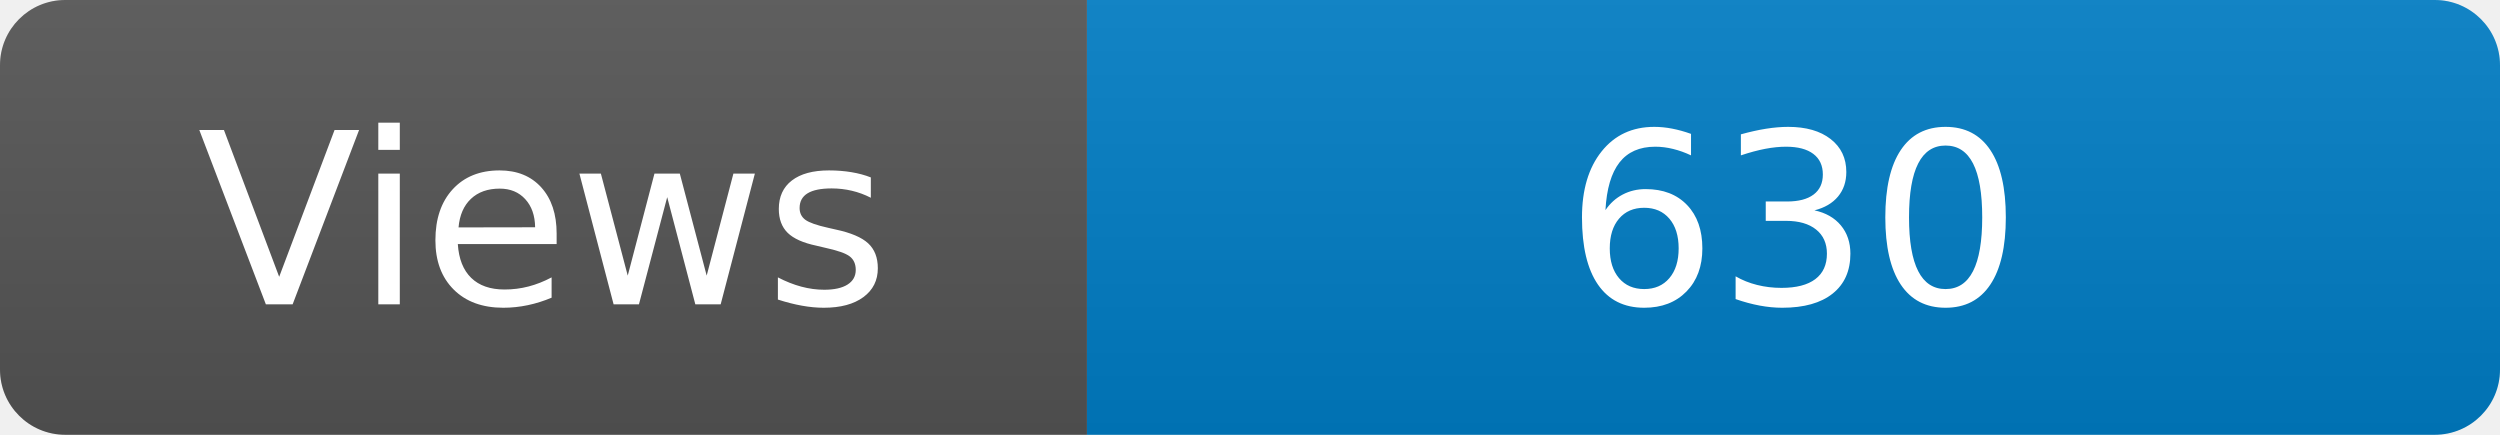
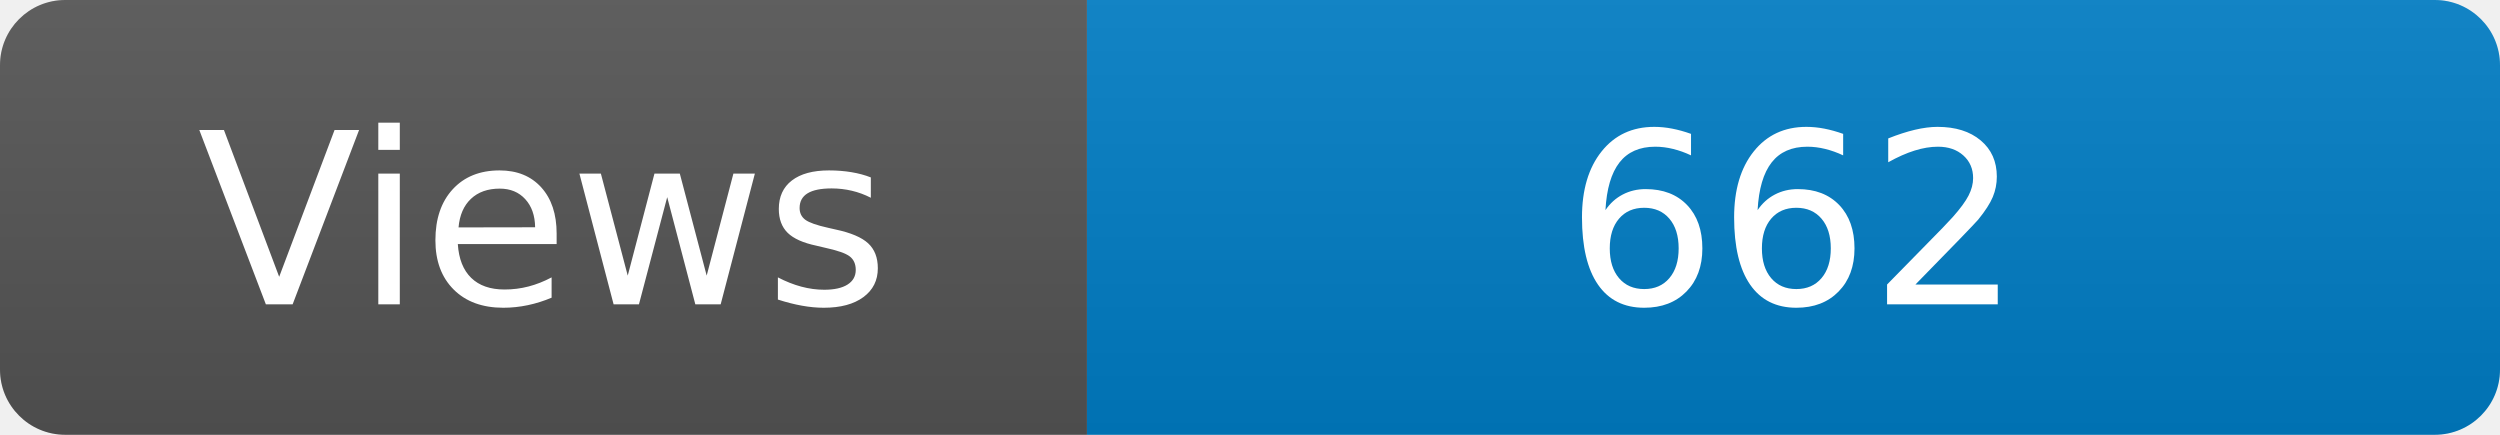
<svg xmlns="http://www.w3.org/2000/svg" width="115" height="20" role="img" aria-label="Maintained?: yes">
  <linearGradient id="s" x2="0" y2="100%">
    <stop offset="0" stop-color="#bbb" stop-opacity=".1" />
    <stop offset="1" stop-opacity=".1" />
  </linearGradient>
  <clipPath id="r">
    <rect width="115" height="20" rx="3" fill="#fff" />
  </clipPath>
  <g clip-path="url(#r)">
    <rect width="50" height="20" fill="#555" />
    <rect x="50" width="160" height="20" fill="#007ec6" />
    <rect width="115" height="20" fill="url(#s)" />
  </g>
  <g fill="#fff" text-anchor="middle" font-family="Verdana,Geneva,DejaVu Sans,sans-serif" font-size="110">
    <text x="250" y="140" transform="scale(.1)" fill="#fff">Views</text>
-     <text x="825" y="140" transform="scale(.1)" fill="#fff">630</text>
+     <text x="825" y="140" transform="scale(.1)" fill="#fff">662</text>
  </g>
</svg>
